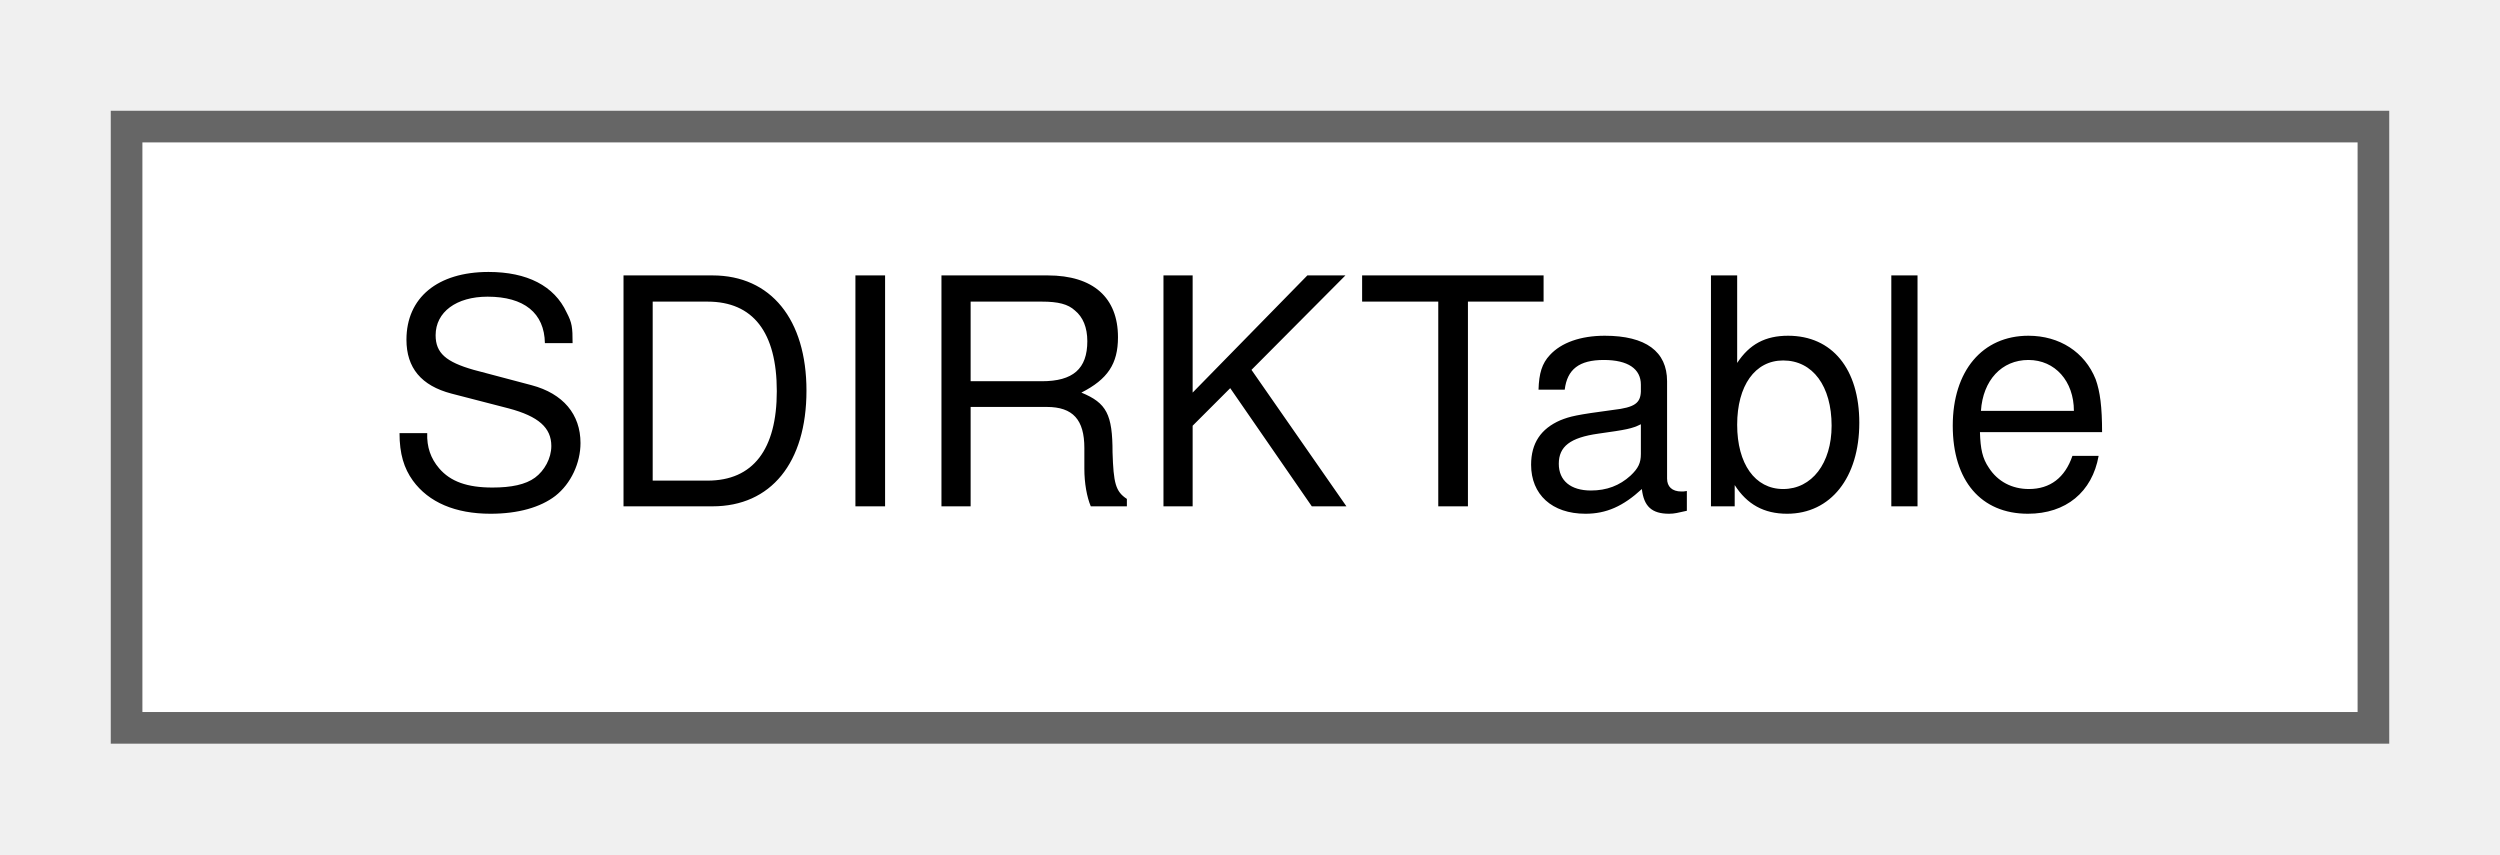
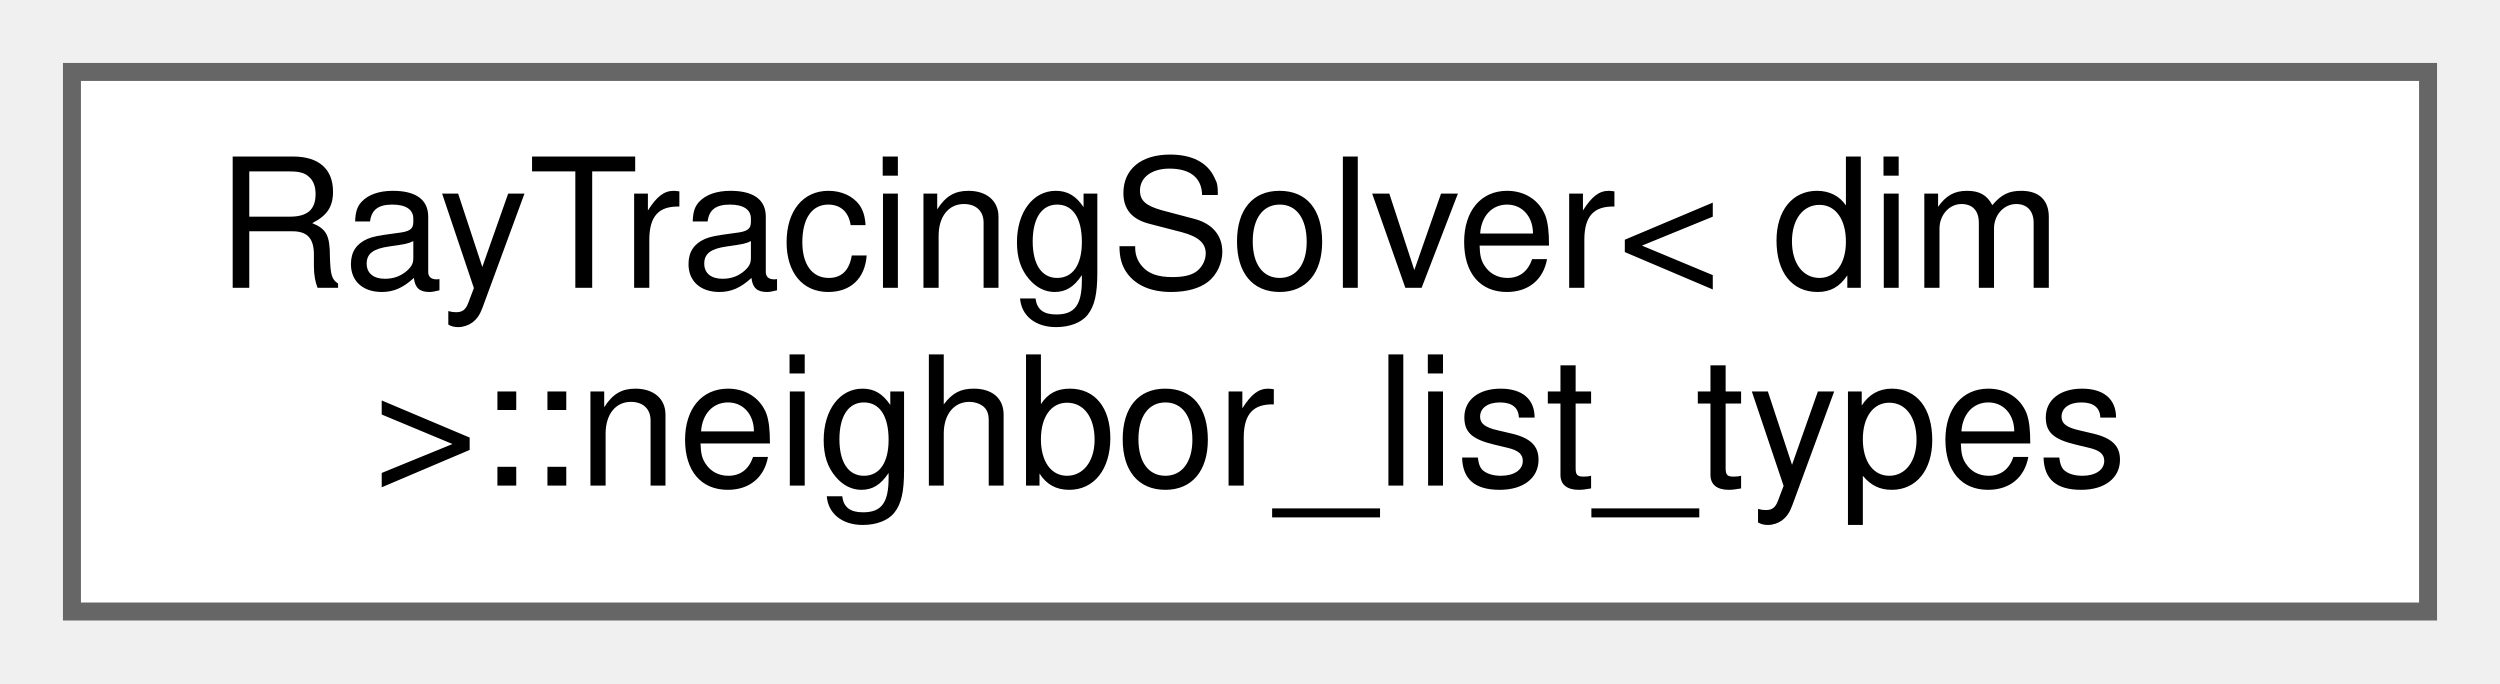
- <svg xmlns="http://www.w3.org/2000/svg" xmlns:xlink="http://www.w3.org/1999/xlink" width="79pt" height="27pt" viewBox="0.00 0.00 79.00 27.00">
-   <g id="graph0" class="graph" transform="scale(1 1) rotate(0) translate(4 23)">
+ <svg xmlns="http://www.w3.org/2000/svg" xmlns:xlink="http://www.w3.org/1999/xlink" width="139pt" height="38pt" viewBox="0.00 0.00 139.00 38.00">
+   <g id="graph0" class="graph" transform="scale(1 1) rotate(0) translate(4 34)">
    <g id="Node000000" class="node">
      <g id="a_Node000000">
-         <a xlink:href="structSDIRKTable.html" target="_top" xlink:title="Structure representing a Butcher tableau for a SDIRK method.">
-           <polygon fill="white" stroke="#666666" points="71,-19 0,-19 0,0 71,0 71,-19" />
-           <text text-anchor="middle" x="35.5" y="-7" font-family="Helvetica,sans-Serif" font-size="10.00">SDIRKTable</text>
+         <a xlink:href="structRayTracingSolver_1_1neighbor__list__types.html" target="_top" xlink:title="Container that shows the local/ghost neighbor cells of all local cells in the triangulation....">
+           <polygon fill="white" stroke="#666666" points="131,-30 0,-30 0,0 131,0 131,-30" />
+           <text text-anchor="start" x="8" y="-18" font-family="Helvetica,sans-Serif" font-size="10.00">RayTracingSolver&lt; dim</text>
+           <text text-anchor="middle" x="65.5" y="-7" font-family="Helvetica,sans-Serif" font-size="10.00"> &gt;::neighbor_list_types</text>
        </a>
      </g>
    </g>
  </g>
</svg>
